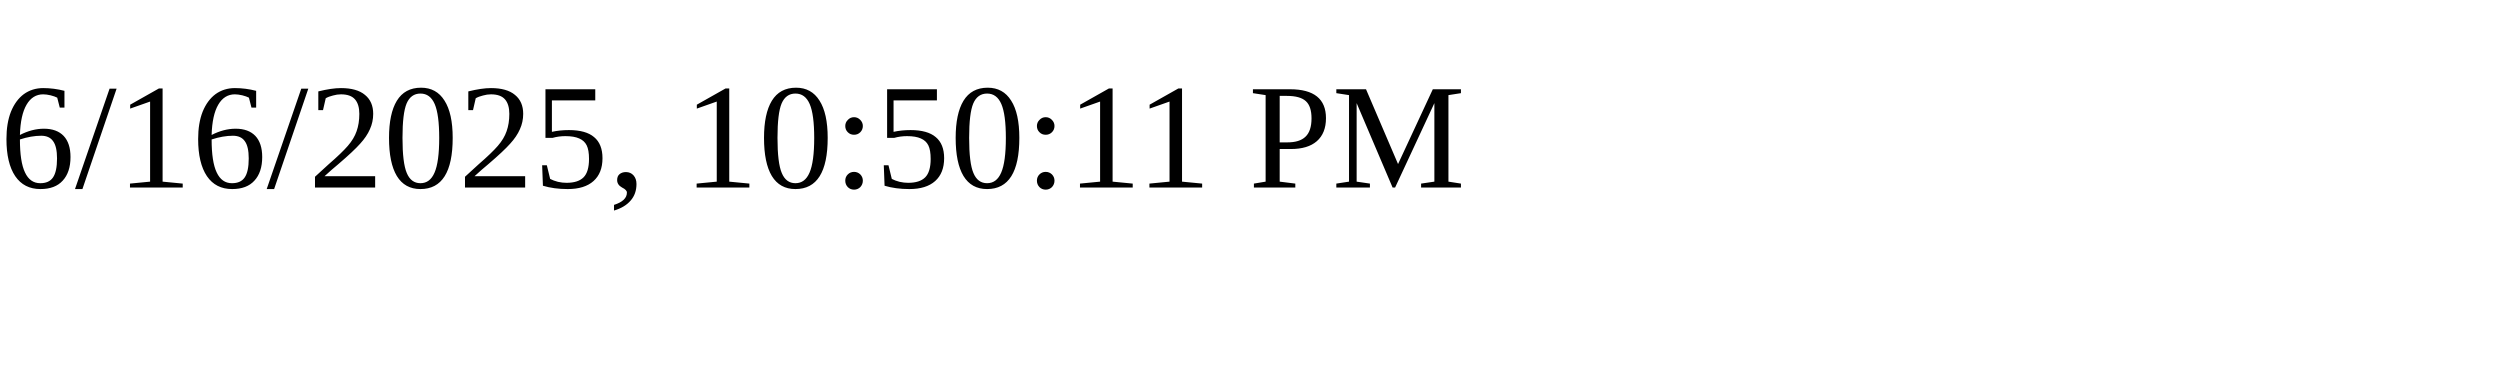
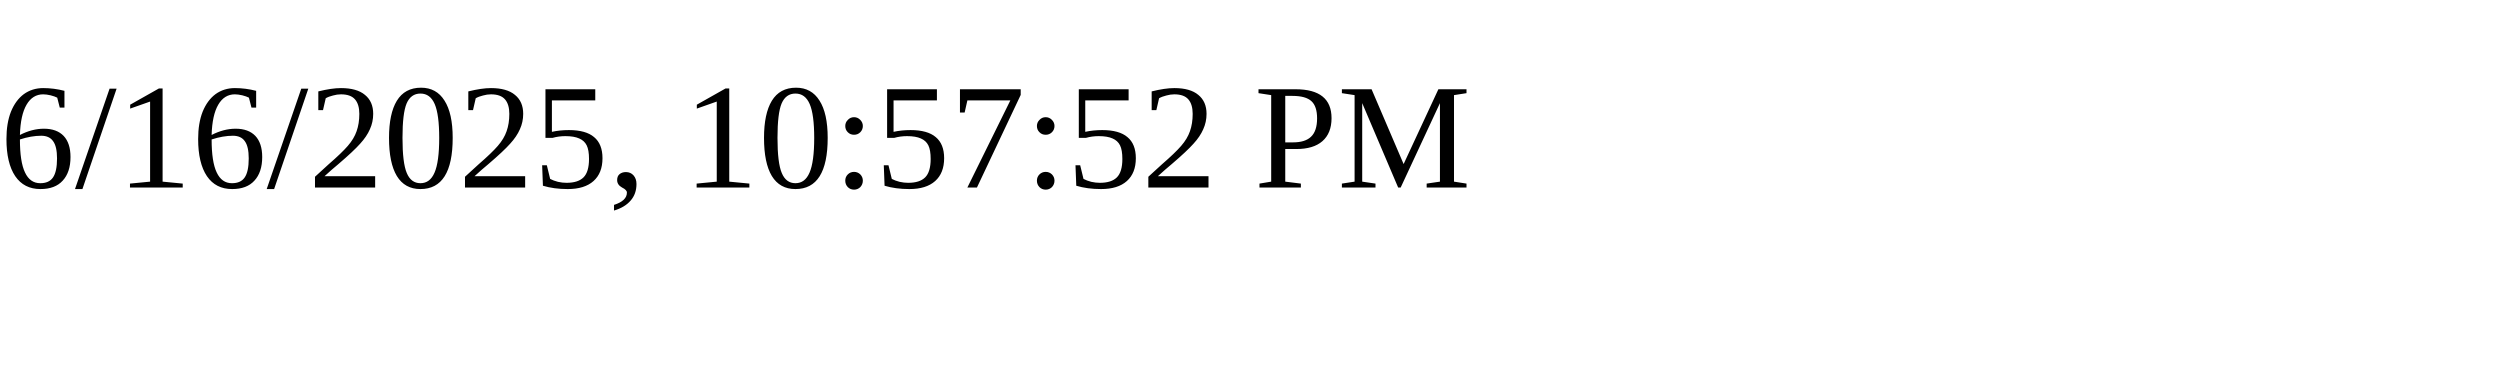
<svg xmlns="http://www.w3.org/2000/svg" height="30" width="200">
-   <text x="0" y="15">6/16/2025, 10:50:11 PM</text>
+   <text x="0" y="15">6/16/2025, 10:57:52 PM</text>
</svg>
